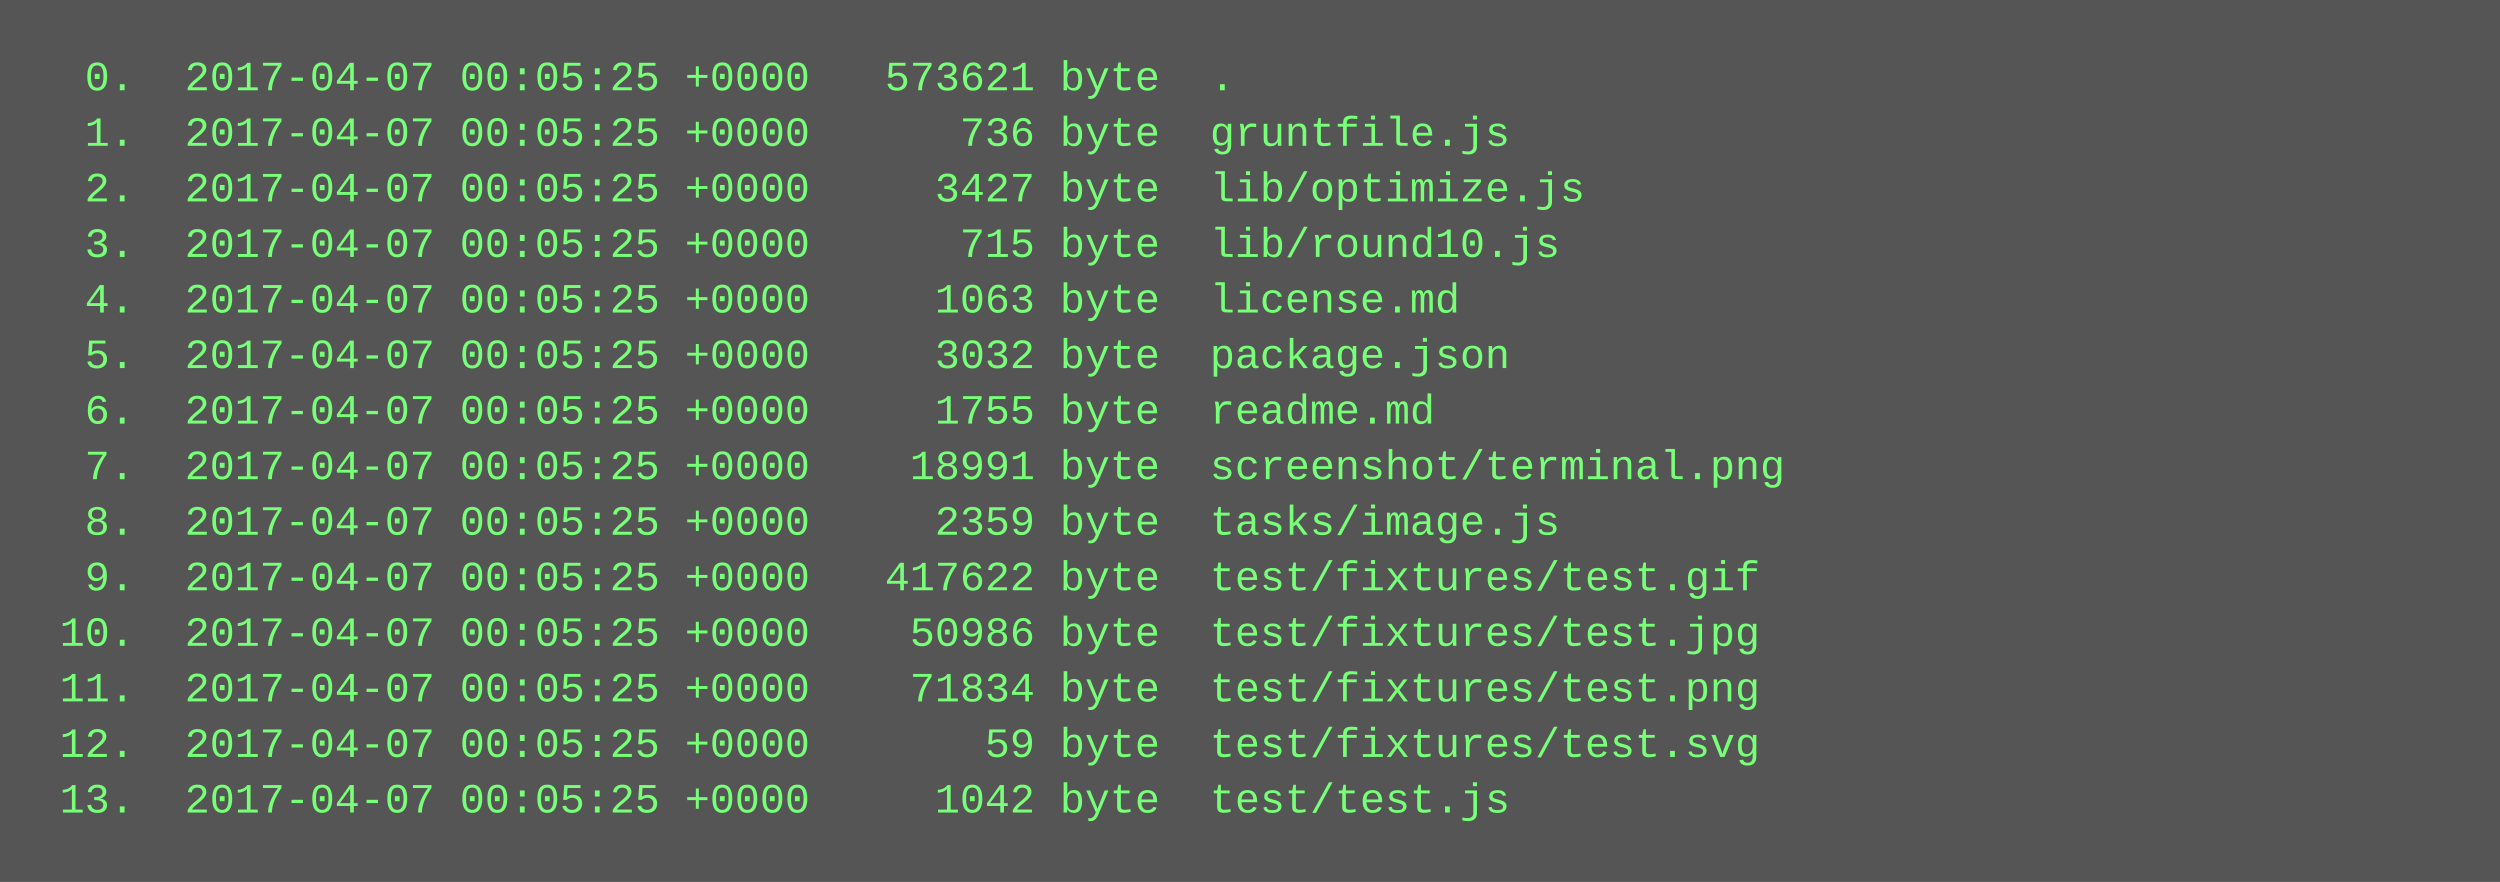
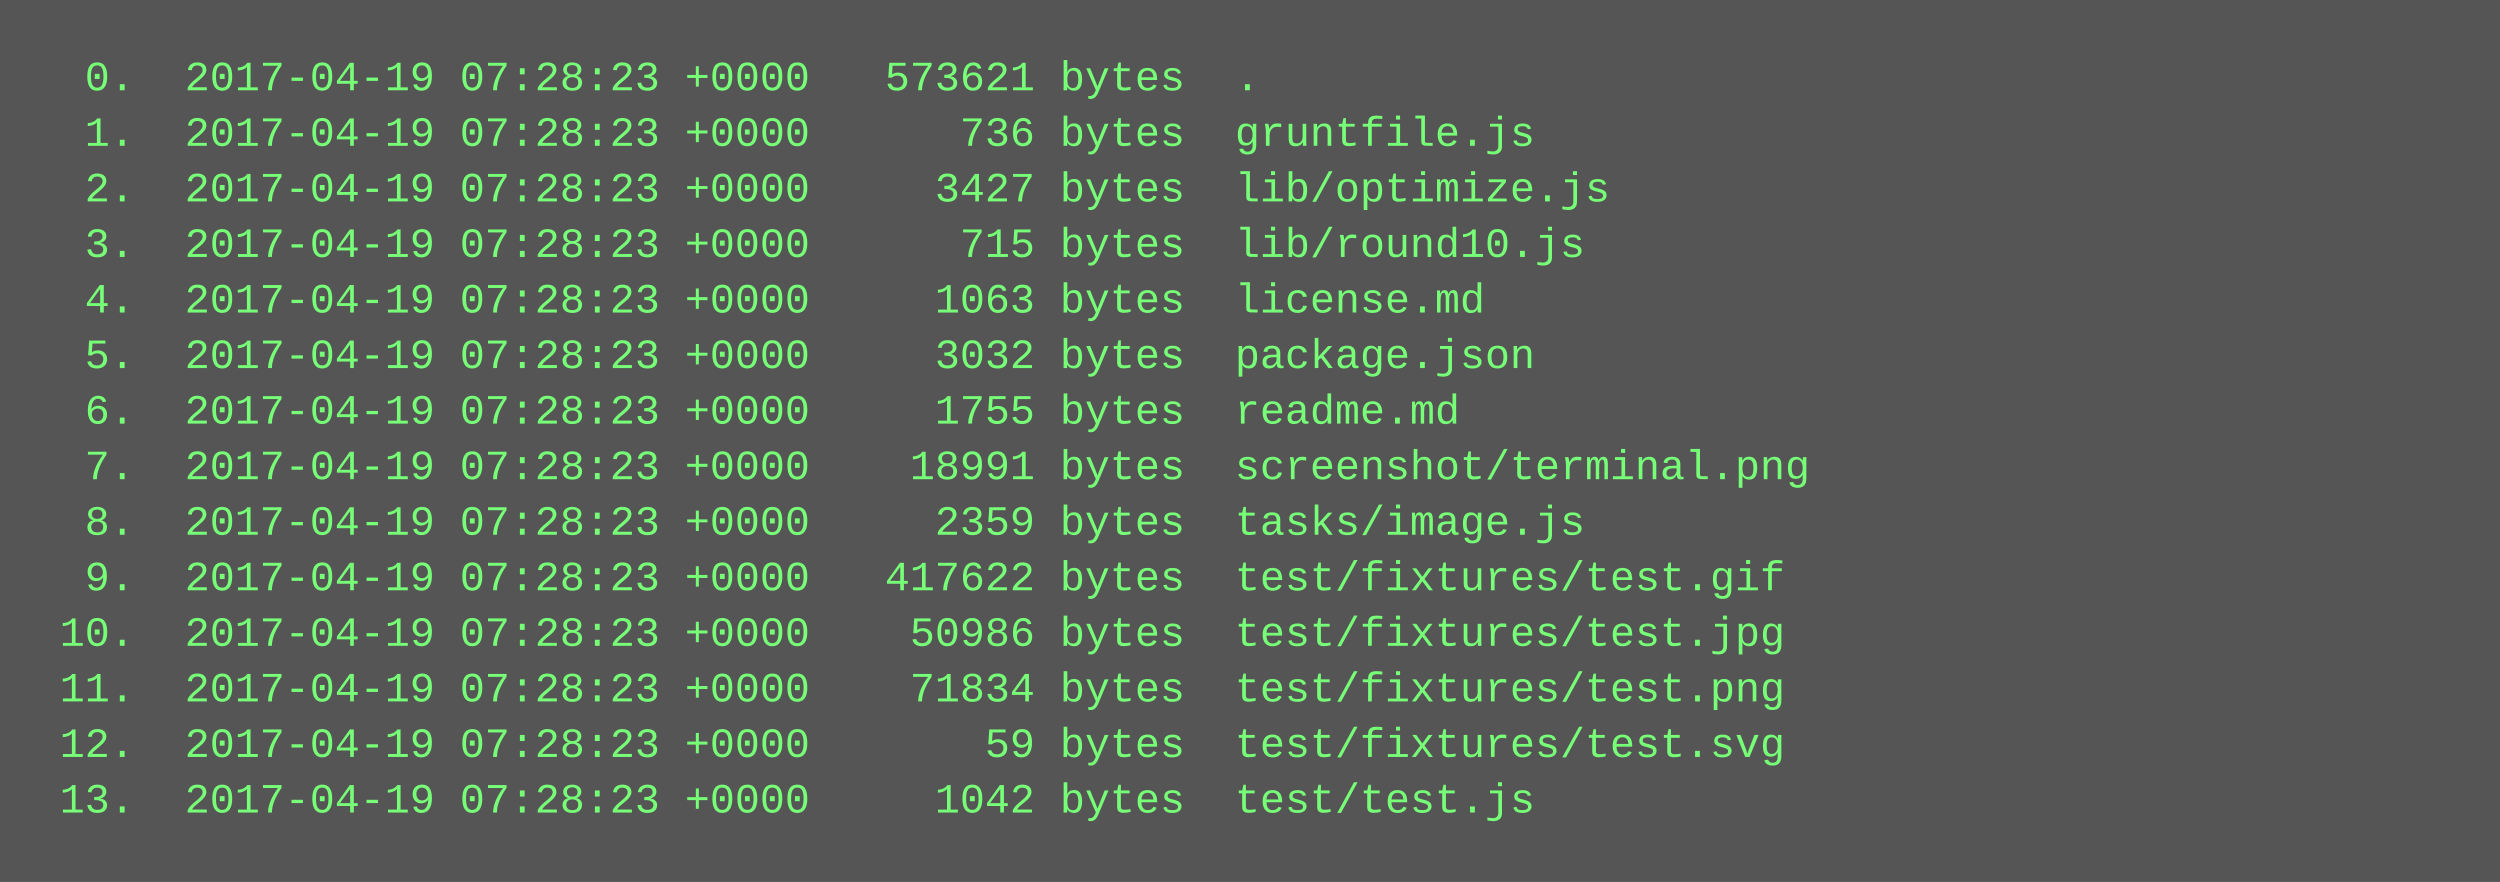
<svg xmlns="http://www.w3.org/2000/svg" height="254" width="720">
  <rect height="254" fill="#555" width="720" />
  <text fill="#7f7" font-family="Courier New" font-size="12" xml:space="preserve">
-     <tspan x="10" y="26">  0.  2017-04-07 00:05:25 +0000   573621 byte  .</tspan>
-     <tspan x="10" y="42">  1.  2017-04-07 00:05:25 +0000      736 byte  gruntfile.js</tspan>
-     <tspan x="10" y="58">  2.  2017-04-07 00:05:25 +0000     3427 byte  lib/optimize.js</tspan>
-     <tspan x="10" y="74">  3.  2017-04-07 00:05:25 +0000      715 byte  lib/round10.js</tspan>
-     <tspan x="10" y="90">  4.  2017-04-07 00:05:25 +0000     1063 byte  license.md</tspan>
-     <tspan x="10" y="106">  5.  2017-04-07 00:05:25 +0000     3032 byte  package.json</tspan>
-     <tspan x="10" y="122">  6.  2017-04-07 00:05:25 +0000     1755 byte  readme.md</tspan>
-     <tspan x="10" y="138">  7.  2017-04-07 00:05:25 +0000    18991 byte  screenshot/terminal.png</tspan>
-     <tspan x="10" y="154">  8.  2017-04-07 00:05:25 +0000     2359 byte  tasks/image.js</tspan>
-     <tspan x="10" y="170">  9.  2017-04-07 00:05:25 +0000   417622 byte  test/fixtures/test.gif</tspan>
-     <tspan x="10" y="186"> 10.  2017-04-07 00:05:25 +0000    50986 byte  test/fixtures/test.jpg</tspan>
-     <tspan x="10" y="202"> 11.  2017-04-07 00:05:25 +0000    71834 byte  test/fixtures/test.png</tspan>
-     <tspan x="10" y="218"> 12.  2017-04-07 00:05:25 +0000       59 byte  test/fixtures/test.svg</tspan>
-     <tspan x="10" y="234"> 13.  2017-04-07 00:05:25 +0000     1042 byte  test/test.js</tspan>
+     <tspan x="10" y="26">  0.  2017-04-19 07:28:23 +0000   573621 bytes  .</tspan>
+     <tspan x="10" y="42">  1.  2017-04-19 07:28:23 +0000      736 bytes  gruntfile.js</tspan>
+     <tspan x="10" y="58">  2.  2017-04-19 07:28:23 +0000     3427 bytes  lib/optimize.js</tspan>
+     <tspan x="10" y="74">  3.  2017-04-19 07:28:23 +0000      715 bytes  lib/round10.js</tspan>
+     <tspan x="10" y="90">  4.  2017-04-19 07:28:23 +0000     1063 bytes  license.md</tspan>
+     <tspan x="10" y="106">  5.  2017-04-19 07:28:23 +0000     3032 bytes  package.json</tspan>
+     <tspan x="10" y="122">  6.  2017-04-19 07:28:23 +0000     1755 bytes  readme.md</tspan>
+     <tspan x="10" y="138">  7.  2017-04-19 07:28:23 +0000    18991 bytes  screenshot/terminal.png</tspan>
+     <tspan x="10" y="154">  8.  2017-04-19 07:28:23 +0000     2359 bytes  tasks/image.js</tspan>
+     <tspan x="10" y="170">  9.  2017-04-19 07:28:23 +0000   417622 bytes  test/fixtures/test.gif</tspan>
+     <tspan x="10" y="186"> 10.  2017-04-19 07:28:23 +0000    50986 bytes  test/fixtures/test.jpg</tspan>
+     <tspan x="10" y="202"> 11.  2017-04-19 07:28:23 +0000    71834 bytes  test/fixtures/test.png</tspan>
+     <tspan x="10" y="218"> 12.  2017-04-19 07:28:23 +0000       59 bytes  test/fixtures/test.svg</tspan>
+     <tspan x="10" y="234"> 13.  2017-04-19 07:28:23 +0000     1042 bytes  test/test.js</tspan>
  </text>
</svg>
